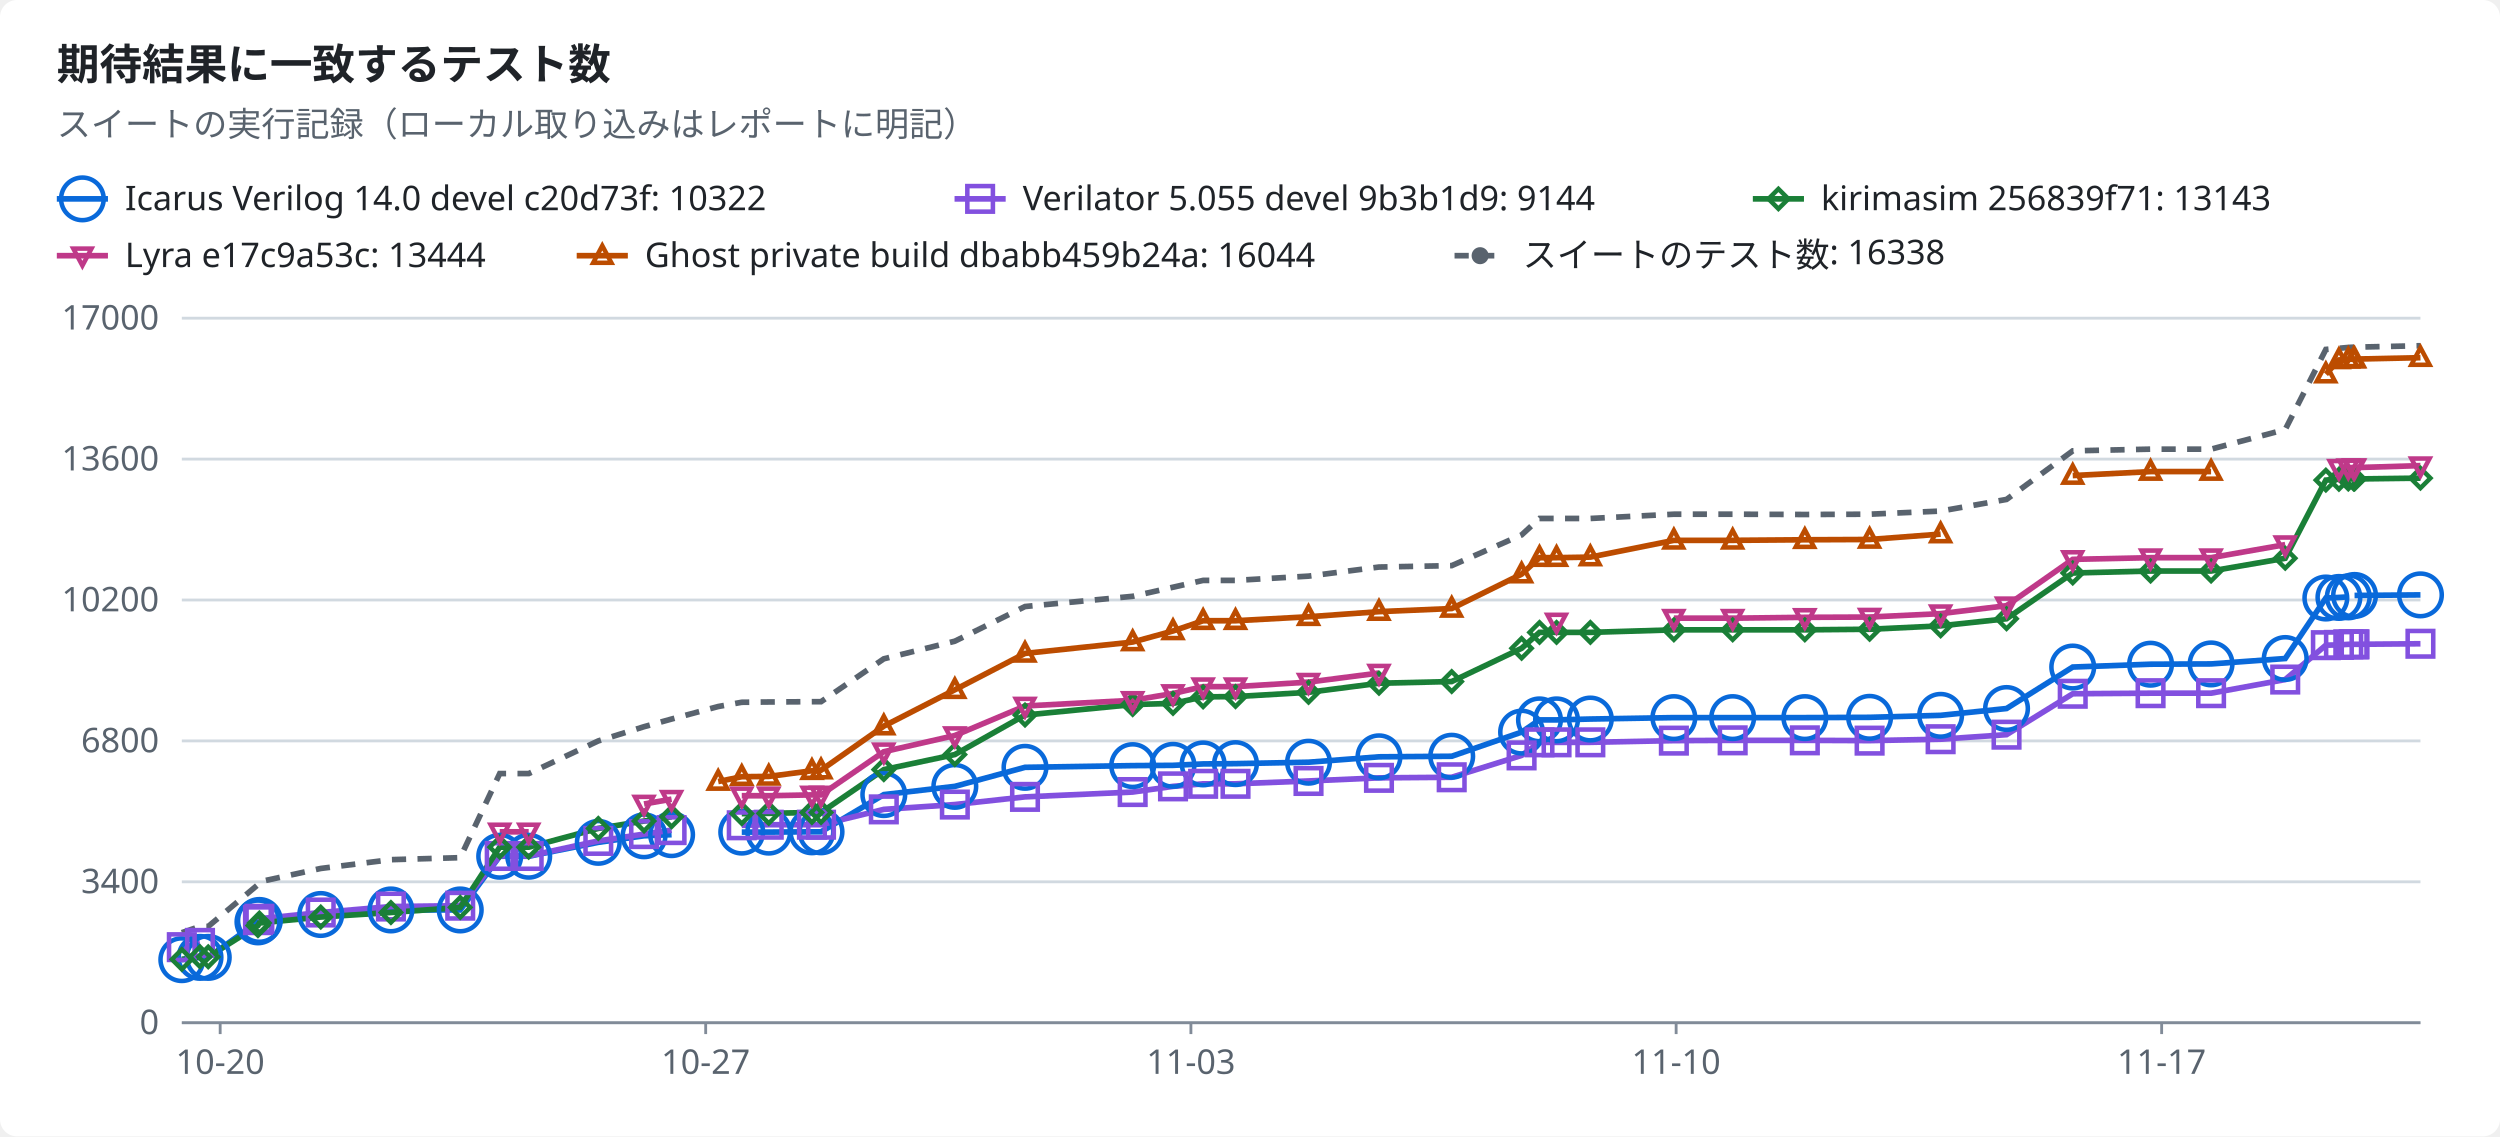
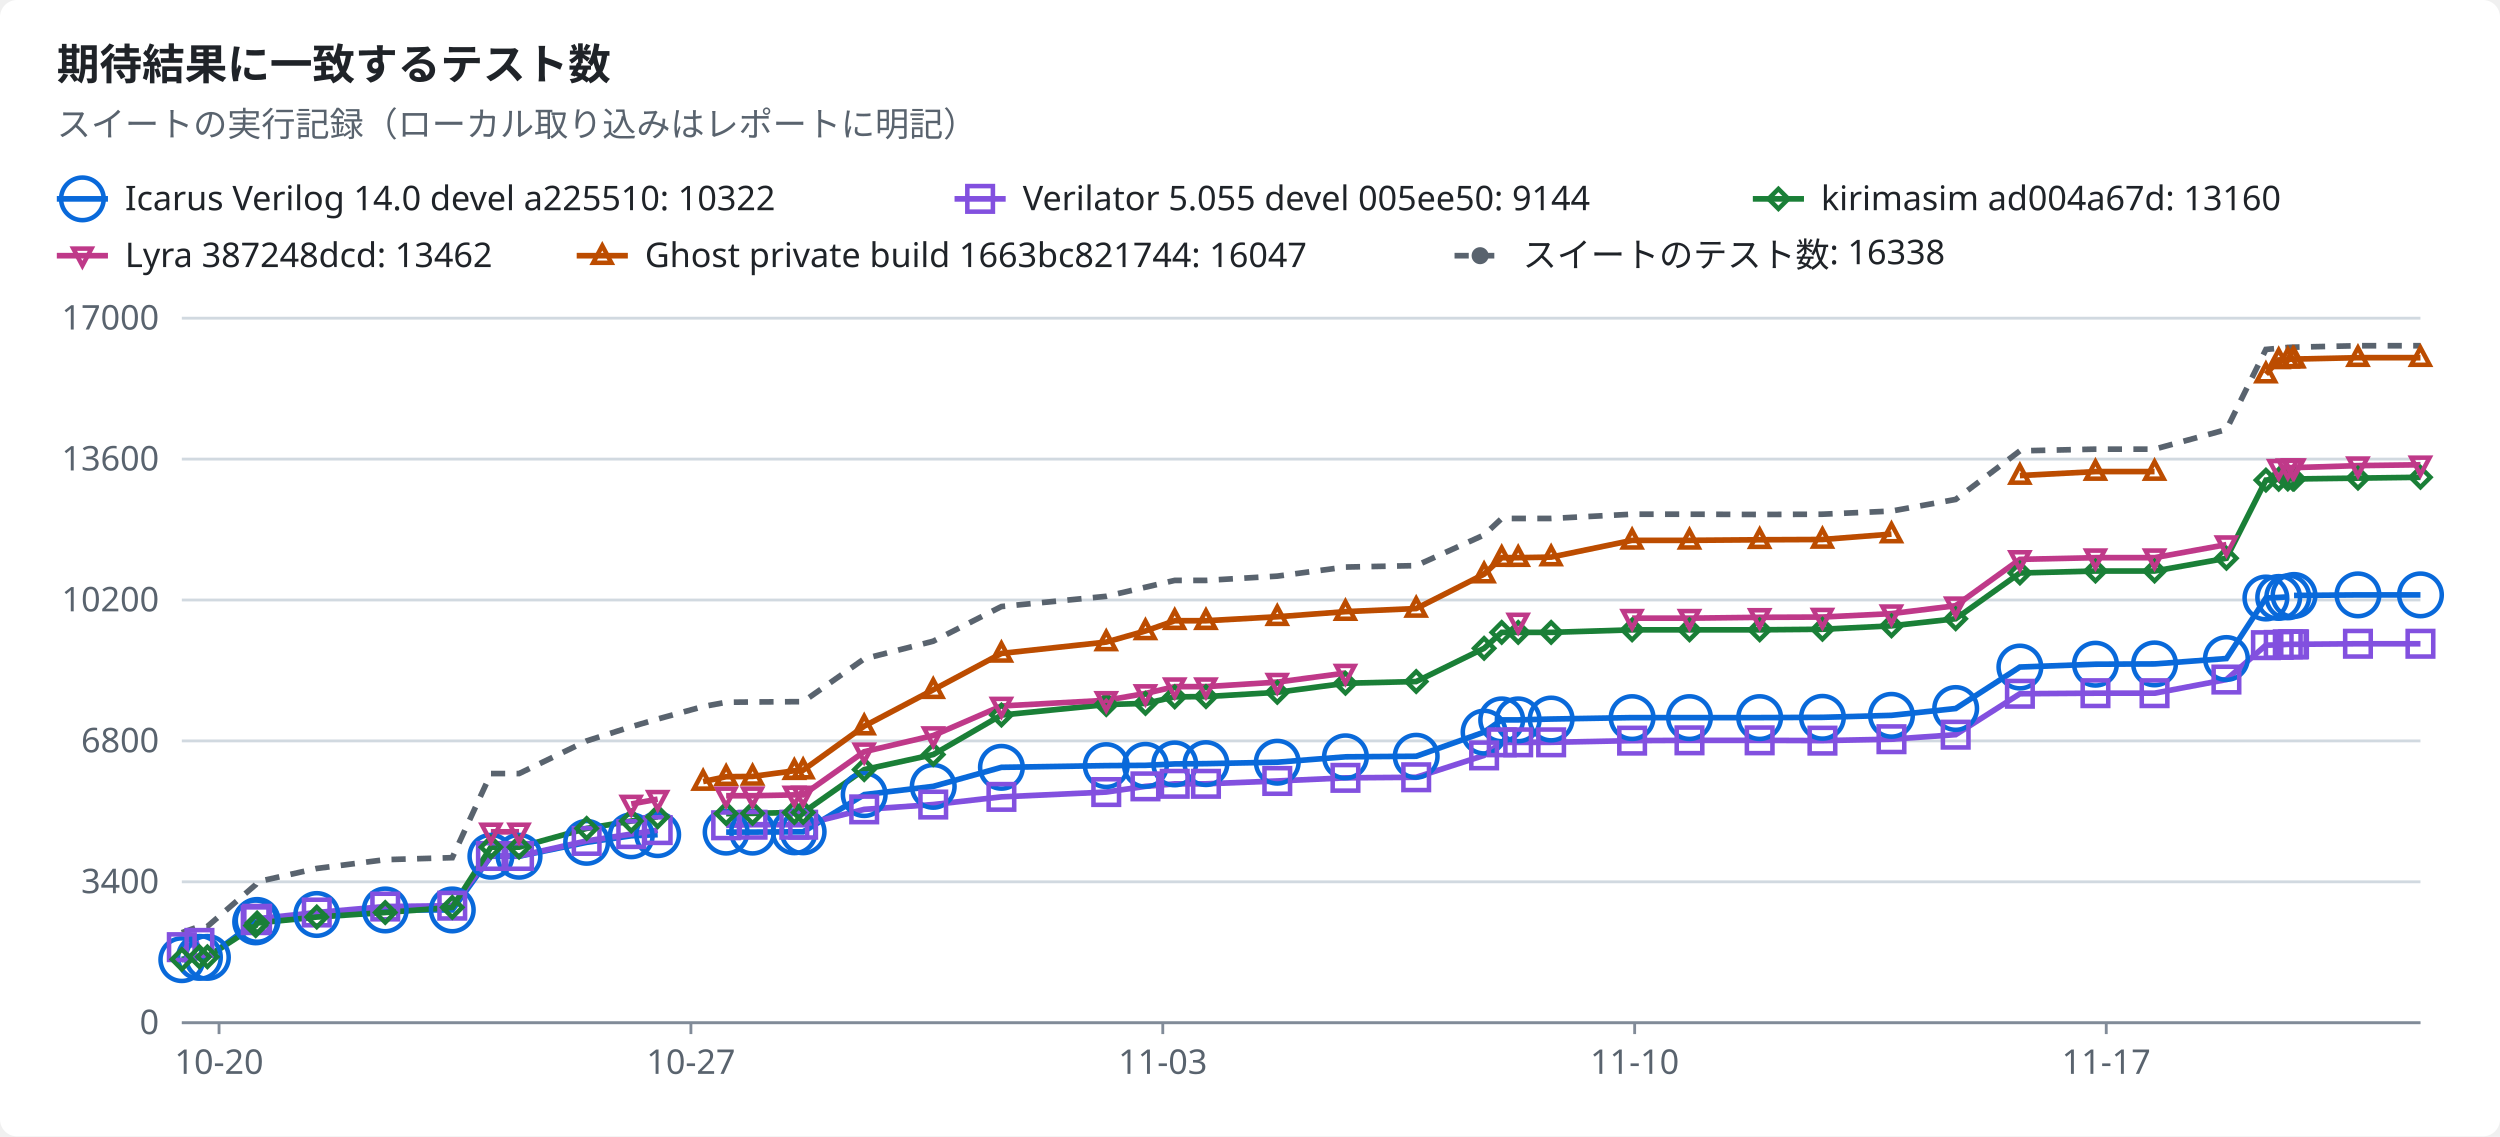
<svg xmlns="http://www.w3.org/2000/svg" width="880" height="400" viewBox="0 0 880 400" role="img">
  <style>text{font-family:-apple-system,BlinkMacSystemFont,"Segoe UI","Noto Sans",Helvetica,Arial,sans-serif;font-size:12px;fill:#1f2328;stroke:none}.bg{fill:#ffffff}.muted{fill:#59636e}.title{font-size:15px;font-weight:600}.grid{stroke:#d1d9e0;stroke-width:1}.axis{stroke:#818b98;stroke-width:1}.line{fill:none;stroke-width:2}.dashed{stroke-dasharray:5 4}.c-total{stroke:#59636e;fill:#59636e}.c-icarus{stroke:#0969da;fill:#0969da}.c-verilator{stroke:#8250df;fill:#8250df}.c-kirimasim{stroke:#1a7f37;fill:#1a7f37}.c-lyra{stroke:#bf3989;fill:#bf3989}.c-ghost{stroke:#bc4c00;fill:#bc4c00}.line{fill:none}.mk{fill:none;stroke-width:1.6}@media (prefers-color-scheme:dark){text{fill:#f0f6fc}.bg{fill:#0d1117}.muted{fill:#9198a1}.grid{stroke:#3d444d}.axis{stroke:#656c76}.c-total{stroke:#9198a1;fill:#9198a1}.c-icarus{stroke:#4493f8;fill:#4493f8}.c-verilator{stroke:#ab7df8;fill:#ab7df8}.c-kirimasim{stroke:#3fb950;fill:#3fb950}.c-lyra{stroke:#db61a2;fill:#db61a2}.c-ghost{stroke:#f0883e;fill:#f0883e}.line{fill:none}.mk{fill:none;stroke-width:1.6}}</style>
  <rect class="bg" width="880" height="400" rx="6" />
  <text x="20.0" y="28.0" class="title" text-anchor="start">期待結果に一致するテスト数</text>
  <text x="20.0" y="48.0" class="muted" text-anchor="start">スイートの実行記録（ローカル取り込みはレポートに明記）</text>
  <line class="line c-icarus" x1="20" x2="38" y1="70" y2="70" />
  <circle class="mk c-icarus" cx="29.0" cy="70.0" r="7.5" />
-   <text x="44.0" y="74.0" text-anchor="start">Icarus Verilog 14.0 devel c20d73f: 10322</text>
+   <text x="44.0" y="74.0" text-anchor="start">Icarus Verilog 14.0 devel a225510: 10322</text>
  <line class="line c-verilator" x1="336" x2="354" y1="70" y2="70" />
  <rect class="mk c-verilator" x="340.5" y="65.5" width="9" height="9" />
-   <text x="360.0" y="74.0" text-anchor="start">Verilator 5.055 devel 9b3b1d9: 9144</text>
+   <text x="360.0" y="74.0" text-anchor="start">Verilator 5.055 devel 005ee50: 9144</text>
  <line class="line c-kirimasim" x1="617" x2="635" y1="70" y2="70" />
  <polygon class="mk c-kirimasim" points="626.0,66.5 629.5,70.0 626.0,73.5 622.5,70.0" />
-   <text x="641.0" y="74.0" text-anchor="start">kirimasim 256839f71: 13143</text>
+   <text x="641.0" y="74.0" text-anchor="start">kirimasim ad004a67d: 13160</text>
  <line class="line c-lyra" x1="20" x2="38" y1="90" y2="90" />
  <polygon class="mk c-lyra" points="29.0,93.5 32.2,87.5 25.8,87.5" />
-   <text x="44.0" y="94.0" text-anchor="start">Lyra e17c9a53c: 13444</text>
+   <text x="44.0" y="94.0" text-anchor="start">Lyra 387248dcd: 13462</text>
  <line class="line c-ghost" x1="203" x2="221" y1="90" y2="90" />
  <polygon class="mk c-ghost" points="212.0,86.5 215.2,92.5 208.8,92.5" />
-   <text x="227.0" y="94.0" text-anchor="start">Ghost private build dbabb459b24a: 16044</text>
+   <text x="227.0" y="94.0" text-anchor="start">Ghost private build 1663bc821744: 16047</text>
  <line class="line dashed c-total" x1="512" x2="530" y1="90" y2="90" />
  <circle class="c-total" cx="521.0" cy="90.0" r="2.5" />
  <text x="536.0" y="94.0" text-anchor="start">スイートのテスト数: 16338</text>
  <line class="grid" x1="64" x2="852" y1="360.0" y2="360.0" />
  <text x="56.0" y="364.0" class="muted" text-anchor="end">0</text>
  <line class="grid" x1="64" x2="852" y1="310.4" y2="310.4" />
  <text x="56.0" y="314.4" class="muted" text-anchor="end">3400</text>
  <line class="grid" x1="64" x2="852" y1="260.8" y2="260.8" />
  <text x="56.0" y="264.8" class="muted" text-anchor="end">6800</text>
  <line class="grid" x1="64" x2="852" y1="211.2" y2="211.2" />
  <text x="56.0" y="215.2" class="muted" text-anchor="end">10200</text>
  <line class="grid" x1="64" x2="852" y1="161.6" y2="161.6" />
  <text x="56.0" y="165.6" class="muted" text-anchor="end">13600</text>
  <line class="grid" x1="64" x2="852" y1="112.0" y2="112.0" />
  <text x="56.0" y="116.0" class="muted" text-anchor="end">17000</text>
  <line class="axis" x1="64" x2="852" y1="360" y2="360" />
-   <line class="axis" x1="77.5" x2="77.5" y1="360" y2="364" />
-   <text x="77.5" y="378.0" class="muted" text-anchor="middle">10-20</text>
-   <line class="axis" x1="248.4" x2="248.4" y1="360" y2="364" />
-   <text x="248.4" y="378.0" class="muted" text-anchor="middle">10-27</text>
-   <line class="axis" x1="419.2" x2="419.2" y1="360" y2="364" />
-   <text x="419.2" y="378.0" class="muted" text-anchor="middle">11-03</text>
-   <line class="axis" x1="590.0" x2="590.0" y1="360" y2="364" />
-   <text x="590.0" y="378.0" class="muted" text-anchor="middle">11-10</text>
-   <line class="axis" x1="760.9" x2="760.9" y1="360" y2="364" />
-   <text x="760.9" y="378.0" class="muted" text-anchor="middle">11-17</text>
-   <polyline class="line c-icarus" points="64.0,337.8 70.4,337.0 73.3,337.0 90.8,324.5 91.3,324.0 112.9,321.9 137.6,320.3 162.0,320.3 175.9,301.4 186.1,301.4 210.6,296.5 226.7,294.2 236.4,293.8" />
-   <polyline class="line c-icarus" points="261.1,292.9 270.6,292.9 285.8,292.8 289.0,292.8 311.1,279.7 336.1,276.8 360.8,270.1 398.7,269.5 412.9,269.4 423.5,268.9 434.9,268.8 460.6,268.3 485.4,266.4 511.0,266.2 535.6,257.7 541.9,253.4 547.9,253.4 559.8,253.1 589.2,252.6 609.9,252.6 635.3,252.6 658.1,252.5 683.1,251.8 706.3,249.4 729.6,234.8 757.0,233.8 778.3,233.7 804.4,231.8 818.7,210.5 823.3,210.3 826.6,210.1" />
-   <polyline class="line c-icarus" points="828.8,209.6 852.0,209.4" />
-   <polyline class="line c-verilator" points="64.0,333.4 70.4,331.9" />
-   <polyline class="line c-verilator" points="90.8,323.9 91.3,323.4 112.9,321.2 137.6,319.1 162.0,318.8 175.9,301.3 186.1,301.3 210.6,296.0 226.7,293.6 236.4,292.2" />
-   <polyline class="line c-verilator" points="261.1,290.5 270.6,290.3 285.8,290.3 289.0,290.3 311.1,284.9 336.1,283.2 360.8,280.5 398.7,278.8 412.9,276.8 423.5,275.9 434.9,275.9 460.6,274.9 485.4,273.8 511.0,273.6 535.6,265.9 541.9,261.3 547.9,261.3 559.8,261.3 589.2,260.7 609.9,260.6 635.3,260.6 658.1,260.7 683.1,260.2 706.3,258.6 729.6,244.2 757.0,244.0 778.3,244.0 804.4,239.2 818.7,227.1 823.3,227.0 826.6,226.8 828.5,226.8 828.8,226.8 852.0,226.6" />
-   <polyline class="line c-kirimasim" points="64.0,337.7 70.4,336.8 73.3,336.8 90.8,325.8 91.3,324.9 112.9,322.8 137.6,321.2 162.0,319.4 175.9,298.2 186.1,298.2 210.6,291.6 226.7,289.0 236.4,287.5" />
-   <polyline class="line c-kirimasim" points="261.1,286.4 270.6,286.3 285.8,286.0 289.0,286.0 311.1,270.9 336.1,265.6 360.8,251.7 398.7,248.0 412.9,247.6 423.5,245.3 434.9,245.2 460.6,243.7 485.4,240.5 511.0,239.9 535.6,228.2 541.9,222.6 547.9,222.6 559.8,222.6 589.2,221.7 609.9,221.7 635.3,221.7 658.1,221.5 683.1,220.3 706.3,217.8 729.6,201.7 757.0,201.0 778.3,201.0 804.4,196.5 818.7,169.0 823.3,168.7 826.6,168.6 828.5,168.6 828.8,168.6 852.0,168.3" />
-   <polyline class="line c-lyra" points="175.9,292.8 186.1,292.8" />
-   <polyline class="line c-lyra" points="226.7,283.0 236.4,281.3" />
-   <polyline class="line c-lyra" points="261.1,280.1 270.6,280.1 285.8,279.8 289.0,279.8 311.1,264.6 336.1,258.9 360.8,248.5 398.7,246.5 412.9,244.1 423.5,241.7 434.9,241.7 460.6,240.1 485.4,236.9" />
-   <polyline class="line c-lyra" points="589.2,217.6 609.9,217.6 635.3,217.3 658.1,217.2 683.1,216.0 706.3,213.2 729.6,196.9 757.0,196.3 778.3,196.3 804.4,191.7" />
-   <polyline class="line c-lyra" points="823.3,164.8 826.6,164.6 828.5,164.6 828.8,164.6 852.0,163.9" />
-   <polyline class="line c-ghost" points="252.8,275.1 261.1,273.4 270.6,273.3 285.8,271.3 289.0,271.1 311.1,255.6 336.1,242.8 360.8,230.0 398.7,226.0 412.9,222.1 423.5,218.5 434.9,218.5 460.6,217.1 485.4,215.3 511.0,214.2 535.6,202.1 541.9,196.3 547.9,196.3 559.8,196.1 589.2,190.2 609.9,190.2 635.3,190.0 658.1,189.9 683.1,188.0" />
-   <polyline class="line c-ghost" points="729.6,167.4 757.0,166.0 778.3,166.0" />
-   <polyline class="line c-ghost" points="818.7,131.7 823.3,126.7 826.6,126.5 828.5,126.4 828.8,126.4 852.0,125.9" />
-   <polyline class="line dashed c-total" points="64.0,328.3 70.4,326.1 73.3,326.1 90.8,311.4 91.3,310.4 112.9,305.7 137.6,302.6 162.0,301.9 175.9,272.3 186.1,272.3 210.6,260.8 226.7,255.8 236.4,253.1 252.8,248.7 261.1,247.2 270.6,247.1 285.8,247.0 289.0,247.0 311.1,231.9 336.1,225.7 360.8,213.5 398.7,209.9 412.9,206.7 423.5,204.3 434.9,204.3 460.6,202.8 485.4,199.6 511.0,199.1 535.6,188.3 541.9,182.5 547.9,182.5 559.8,182.5 589.2,181.0 609.9,181.0 635.3,181.1 658.1,181.0 683.1,179.9 706.3,175.8 729.6,158.7 757.0,158.1 778.3,158.1 804.4,151.2 818.7,123.0 823.3,122.6 826.6,122.3 828.5,122.2 828.8,122.2 852.0,121.7" />
+   <line class="axis" x1="77.1" x2="77.1" y1="360" y2="364" />
+   <text x="77.1" y="378.0" class="muted" text-anchor="middle">10-20</text>
+   <line class="axis" x1="243.2" x2="243.2" y1="360" y2="364" />
+   <text x="243.2" y="378.0" class="muted" text-anchor="middle">10-27</text>
+   <line class="axis" x1="409.3" x2="409.3" y1="360" y2="364" />
+   <text x="409.3" y="378.0" class="muted" text-anchor="middle">11-03</text>
+   <line class="axis" x1="575.4" x2="575.4" y1="360" y2="364" />
+   <text x="575.4" y="378.0" class="muted" text-anchor="middle">11-10</text>
+   <line class="axis" x1="741.4" x2="741.4" y1="360" y2="364" />
+   <text x="741.4" y="378.0" class="muted" text-anchor="middle">11-17</text>
+   <polyline class="line c-icarus" points="64.0,337.8 70.2,337.0 73.0,337.0 90.0,324.5 90.5,324.0 111.5,321.9 135.6,320.3 159.2,320.3 172.8,301.4 182.7,301.4 206.5,296.5 222.2,294.2 231.5,293.8" />
+   <polyline class="line c-icarus" points="255.6,292.9 264.9,292.9 279.6,292.8 282.7,292.8 304.2,279.7 328.5,276.8 352.5,270.1 389.4,269.5 403.2,269.4 413.5,268.9 424.5,268.8 449.6,268.3 473.6,266.4 498.5,266.2 522.4,257.7 528.6,253.4 534.4,253.4 546.0,253.1 574.5,252.6 594.7,252.6 619.4,252.6 641.5,252.5 665.8,251.8 688.4,249.4 711.0,234.8 737.6,233.8 758.4,233.7 783.7,231.8 797.6,210.5 802.1,210.3 805.3,210.1" />
+   <polyline class="line c-icarus" points="807.5,209.6 830.0,209.4 852.0,209.4" />
+   <polyline class="line c-verilator" points="64.0,333.4 70.2,331.9" />
+   <polyline class="line c-verilator" points="90.0,323.9 90.5,323.4 111.5,321.2 135.6,319.1 159.2,318.8 172.8,301.3 182.7,301.3 206.5,296.0 222.2,293.6 231.5,292.2" />
+   <polyline class="line c-verilator" points="255.6,290.5 264.9,290.3 279.6,290.3 282.7,290.3 304.2,284.9 328.5,283.2 352.5,280.5 389.4,278.8 403.2,276.8 413.5,275.9 424.5,275.9 449.6,274.9 473.6,273.8 498.5,273.6 522.4,265.9 528.6,261.3 534.4,261.3 546.0,261.3 574.5,260.7 594.7,260.6 619.4,260.6 641.5,260.7 665.8,260.2 688.4,258.6 711.0,244.2 737.6,244.0 758.4,244.0 783.7,239.2 797.6,227.1 802.1,227.0 805.3,226.8 807.1,226.8 807.5,226.8 830.0,226.6 852.0,226.6" />
+   <polyline class="line c-kirimasim" points="64.0,337.7 70.2,336.8 73.0,336.8 90.0,325.8 90.5,324.9 111.5,322.8 135.6,321.2 159.2,319.4 172.8,298.2 182.7,298.2 206.5,291.6 222.2,289.0 231.5,287.5" />
+   <polyline class="line c-kirimasim" points="255.6,286.4 264.9,286.3 279.6,286.0 282.7,286.0 304.2,270.9 328.5,265.6 352.5,251.7 389.4,248.0 403.2,247.6 413.5,245.3 424.5,245.2 449.6,243.7 473.6,240.5 498.5,239.9 522.4,228.2 528.6,222.6 534.4,222.6 546.0,222.6 574.5,221.7 594.7,221.7 619.4,221.7 641.5,221.5 665.8,220.3 688.4,217.8 711.0,201.7 737.6,201.0 758.4,201.0 783.7,196.5 797.6,169.0 802.1,168.7 805.3,168.6 807.1,168.6 807.5,168.6 830.0,168.3 852.0,168.0" />
+   <polyline class="line c-lyra" points="172.8,292.8 182.7,292.8" />
+   <polyline class="line c-lyra" points="222.2,283.0 231.5,281.3" />
+   <polyline class="line c-lyra" points="255.6,280.1 264.9,280.1 279.6,279.8 282.7,279.8 304.2,264.6 328.5,258.9 352.5,248.5 389.4,246.5 403.2,244.1 413.5,241.7 424.5,241.7 449.6,240.1 473.6,236.9" />
+   <polyline class="line c-lyra" points="574.5,217.6 594.7,217.6 619.4,217.3 641.5,217.2 665.8,216.0 688.4,213.2 711.0,196.9 737.6,196.3 758.4,196.3 783.7,191.7" />
+   <polyline class="line c-lyra" points="802.1,164.8 805.3,164.6 807.1,164.6 807.5,164.6 830.0,163.9 852.0,163.6" />
+   <polyline class="line c-ghost" points="247.5,275.1 255.6,273.4 264.9,273.3 279.6,271.3 282.7,271.1 304.2,255.6 328.5,242.8 352.5,230.0 389.4,226.0 403.2,222.1 413.5,218.5 424.5,218.5 449.6,217.1 473.6,215.3 498.5,214.2 522.4,202.1 528.6,196.3 534.4,196.3 546.0,196.1 574.5,190.2 594.7,190.2 619.4,190.0 641.5,189.9 665.8,188.0" />
+   <polyline class="line c-ghost" points="711.0,167.4 737.6,166.0 758.4,166.0" />
+   <polyline class="line c-ghost" points="797.6,131.7 802.1,126.7 805.3,126.5 807.1,126.4 807.5,126.4 830.0,125.9 852.0,125.9" />
+   <polyline class="line dashed c-total" points="64.0,328.3 70.2,326.1 73.0,326.1 90.0,311.4 90.5,310.4 111.5,305.7 135.6,302.6 159.2,301.9 172.8,272.3 182.7,272.3 206.5,260.8 222.2,255.8 231.5,253.1 247.5,248.7 255.6,247.2 264.9,247.1 279.6,247.0 282.7,247.0 304.2,231.9 328.5,225.7 352.5,213.5 389.4,209.9 403.2,206.7 413.5,204.3 424.5,204.3 449.6,202.8 473.6,199.6 498.5,199.1 522.4,188.3 528.6,182.5 534.4,182.5 546.0,182.5 574.5,181.0 594.7,181.0 619.4,181.1 641.5,181.0 665.8,179.9 688.4,175.8 711.0,158.7 737.6,158.1 758.4,158.1 783.7,151.2 797.6,123.0 802.1,122.6 805.3,122.3 807.1,122.2 807.5,122.2 830.0,121.7 852.0,121.7" />
  <circle class="mk c-icarus" cx="64.0" cy="337.8" r="7.5" />
-   <circle class="mk c-icarus" cx="70.4" cy="337.0" r="7.5" />
-   <circle class="mk c-icarus" cx="73.3" cy="337.0" r="7.5" />
-   <circle class="mk c-icarus" cx="90.8" cy="324.5" r="7.5" />
-   <circle class="mk c-icarus" cx="91.3" cy="324.0" r="7.5" />
-   <circle class="mk c-icarus" cx="112.9" cy="321.9" r="7.5" />
-   <circle class="mk c-icarus" cx="137.6" cy="320.3" r="7.5" />
-   <circle class="mk c-icarus" cx="162.0" cy="320.3" r="7.5" />
-   <circle class="mk c-icarus" cx="175.9" cy="301.4" r="7.5" />
-   <circle class="mk c-icarus" cx="186.1" cy="301.4" r="7.5" />
-   <circle class="mk c-icarus" cx="210.6" cy="296.5" r="7.5" />
-   <circle class="mk c-icarus" cx="226.7" cy="294.2" r="7.5" />
-   <circle class="mk c-icarus" cx="236.4" cy="293.8" r="7.5" />
-   <circle class="mk c-icarus" cx="261.1" cy="292.9" r="7.5" />
-   <circle class="mk c-icarus" cx="270.6" cy="292.9" r="7.5" />
-   <circle class="mk c-icarus" cx="285.8" cy="292.8" r="7.5" />
-   <circle class="mk c-icarus" cx="289.0" cy="292.8" r="7.5" />
-   <circle class="mk c-icarus" cx="311.1" cy="279.7" r="7.5" />
-   <circle class="mk c-icarus" cx="336.1" cy="276.8" r="7.5" />
-   <circle class="mk c-icarus" cx="360.8" cy="270.1" r="7.5" />
-   <circle class="mk c-icarus" cx="398.7" cy="269.5" r="7.5" />
-   <circle class="mk c-icarus" cx="412.9" cy="269.4" r="7.5" />
-   <circle class="mk c-icarus" cx="423.5" cy="268.9" r="7.5" />
-   <circle class="mk c-icarus" cx="434.9" cy="268.8" r="7.5" />
-   <circle class="mk c-icarus" cx="460.6" cy="268.3" r="7.5" />
-   <circle class="mk c-icarus" cx="485.4" cy="266.4" r="7.5" />
-   <circle class="mk c-icarus" cx="511.0" cy="266.2" r="7.5" />
-   <circle class="mk c-icarus" cx="535.6" cy="257.7" r="7.5" />
-   <circle class="mk c-icarus" cx="541.9" cy="253.4" r="7.5" />
-   <circle class="mk c-icarus" cx="547.9" cy="253.4" r="7.5" />
-   <circle class="mk c-icarus" cx="559.8" cy="253.1" r="7.5" />
-   <circle class="mk c-icarus" cx="589.2" cy="252.6" r="7.5" />
-   <circle class="mk c-icarus" cx="609.9" cy="252.6" r="7.5" />
-   <circle class="mk c-icarus" cx="635.3" cy="252.6" r="7.5" />
-   <circle class="mk c-icarus" cx="658.1" cy="252.5" r="7.5" />
-   <circle class="mk c-icarus" cx="683.1" cy="251.8" r="7.5" />
-   <circle class="mk c-icarus" cx="706.3" cy="249.4" r="7.5" />
-   <circle class="mk c-icarus" cx="729.6" cy="234.8" r="7.5" />
-   <circle class="mk c-icarus" cx="757.0" cy="233.8" r="7.5" />
-   <circle class="mk c-icarus" cx="778.3" cy="233.7" r="7.5" />
-   <circle class="mk c-icarus" cx="804.4" cy="231.8" r="7.5" />
-   <circle class="mk c-icarus" cx="818.7" cy="210.5" r="7.5" />
-   <circle class="mk c-icarus" cx="823.3" cy="210.3" r="7.5" />
-   <circle class="mk c-icarus" cx="826.6" cy="210.1" r="7.5" />
-   <circle class="mk c-icarus" cx="828.8" cy="209.6" r="7.5" />
+   <circle class="mk c-icarus" cx="70.2" cy="337.0" r="7.5" />
+   <circle class="mk c-icarus" cx="73.0" cy="337.0" r="7.5" />
+   <circle class="mk c-icarus" cx="90.0" cy="324.5" r="7.5" />
+   <circle class="mk c-icarus" cx="90.5" cy="324.0" r="7.5" />
+   <circle class="mk c-icarus" cx="111.5" cy="321.9" r="7.5" />
+   <circle class="mk c-icarus" cx="135.6" cy="320.3" r="7.5" />
+   <circle class="mk c-icarus" cx="159.2" cy="320.3" r="7.5" />
+   <circle class="mk c-icarus" cx="172.8" cy="301.4" r="7.5" />
+   <circle class="mk c-icarus" cx="182.7" cy="301.4" r="7.5" />
+   <circle class="mk c-icarus" cx="206.5" cy="296.5" r="7.5" />
+   <circle class="mk c-icarus" cx="222.2" cy="294.2" r="7.5" />
+   <circle class="mk c-icarus" cx="231.5" cy="293.8" r="7.5" />
+   <circle class="mk c-icarus" cx="255.6" cy="292.9" r="7.5" />
+   <circle class="mk c-icarus" cx="264.9" cy="292.9" r="7.5" />
+   <circle class="mk c-icarus" cx="279.6" cy="292.8" r="7.5" />
+   <circle class="mk c-icarus" cx="282.7" cy="292.8" r="7.5" />
+   <circle class="mk c-icarus" cx="304.2" cy="279.7" r="7.5" />
+   <circle class="mk c-icarus" cx="328.5" cy="276.8" r="7.5" />
+   <circle class="mk c-icarus" cx="352.5" cy="270.1" r="7.5" />
+   <circle class="mk c-icarus" cx="389.4" cy="269.5" r="7.5" />
+   <circle class="mk c-icarus" cx="403.2" cy="269.4" r="7.5" />
+   <circle class="mk c-icarus" cx="413.5" cy="268.9" r="7.5" />
+   <circle class="mk c-icarus" cx="424.5" cy="268.8" r="7.5" />
+   <circle class="mk c-icarus" cx="449.6" cy="268.3" r="7.5" />
+   <circle class="mk c-icarus" cx="473.6" cy="266.4" r="7.5" />
+   <circle class="mk c-icarus" cx="498.5" cy="266.2" r="7.5" />
+   <circle class="mk c-icarus" cx="522.4" cy="257.7" r="7.5" />
+   <circle class="mk c-icarus" cx="528.6" cy="253.4" r="7.5" />
+   <circle class="mk c-icarus" cx="534.4" cy="253.4" r="7.5" />
+   <circle class="mk c-icarus" cx="546.0" cy="253.1" r="7.5" />
+   <circle class="mk c-icarus" cx="574.5" cy="252.6" r="7.5" />
+   <circle class="mk c-icarus" cx="594.7" cy="252.6" r="7.5" />
+   <circle class="mk c-icarus" cx="619.4" cy="252.6" r="7.5" />
+   <circle class="mk c-icarus" cx="641.5" cy="252.5" r="7.5" />
+   <circle class="mk c-icarus" cx="665.8" cy="251.8" r="7.5" />
+   <circle class="mk c-icarus" cx="688.4" cy="249.4" r="7.5" />
+   <circle class="mk c-icarus" cx="711.0" cy="234.8" r="7.5" />
+   <circle class="mk c-icarus" cx="737.6" cy="233.8" r="7.5" />
+   <circle class="mk c-icarus" cx="758.4" cy="233.7" r="7.5" />
+   <circle class="mk c-icarus" cx="783.7" cy="231.8" r="7.5" />
+   <circle class="mk c-icarus" cx="797.6" cy="210.5" r="7.5" />
+   <circle class="mk c-icarus" cx="802.1" cy="210.3" r="7.5" />
+   <circle class="mk c-icarus" cx="805.3" cy="210.1" r="7.5" />
+   <circle class="mk c-icarus" cx="807.5" cy="209.6" r="7.5" />
+   <circle class="mk c-icarus" cx="830.0" cy="209.4" r="7.5" />
  <circle class="mk c-icarus" cx="852.0" cy="209.4" r="7.5" />
  <rect class="mk c-verilator" x="59.5" y="328.9" width="9" height="9" />
-   <rect class="mk c-verilator" x="65.9" y="327.4" width="9" height="9" />
-   <rect class="mk c-verilator" x="86.3" y="319.4" width="9" height="9" />
-   <rect class="mk c-verilator" x="86.8" y="318.9" width="9" height="9" />
-   <rect class="mk c-verilator" x="108.4" y="316.7" width="9" height="9" />
-   <rect class="mk c-verilator" x="133.1" y="314.6" width="9" height="9" />
-   <rect class="mk c-verilator" x="157.5" y="314.3" width="9" height="9" />
-   <rect class="mk c-verilator" x="171.4" y="296.8" width="9" height="9" />
-   <rect class="mk c-verilator" x="181.6" y="296.8" width="9" height="9" />
-   <rect class="mk c-verilator" x="206.1" y="291.5" width="9" height="9" />
-   <rect class="mk c-verilator" x="222.2" y="289.1" width="9" height="9" />
-   <rect class="mk c-verilator" x="231.9" y="287.7" width="9" height="9" />
-   <rect class="mk c-verilator" x="256.6" y="286.0" width="9" height="9" />
-   <rect class="mk c-verilator" x="266.1" y="285.8" width="9" height="9" />
-   <rect class="mk c-verilator" x="281.3" y="285.8" width="9" height="9" />
-   <rect class="mk c-verilator" x="284.5" y="285.8" width="9" height="9" />
-   <rect class="mk c-verilator" x="306.6" y="280.4" width="9" height="9" />
-   <rect class="mk c-verilator" x="331.6" y="278.7" width="9" height="9" />
-   <rect class="mk c-verilator" x="356.3" y="276.0" width="9" height="9" />
-   <rect class="mk c-verilator" x="394.2" y="274.3" width="9" height="9" />
-   <rect class="mk c-verilator" x="408.4" y="272.3" width="9" height="9" />
-   <rect class="mk c-verilator" x="419.0" y="271.4" width="9" height="9" />
-   <rect class="mk c-verilator" x="430.4" y="271.4" width="9" height="9" />
-   <rect class="mk c-verilator" x="456.1" y="270.4" width="9" height="9" />
-   <rect class="mk c-verilator" x="480.9" y="269.3" width="9" height="9" />
-   <rect class="mk c-verilator" x="506.5" y="269.1" width="9" height="9" />
-   <rect class="mk c-verilator" x="531.1" y="261.4" width="9" height="9" />
-   <rect class="mk c-verilator" x="537.4" y="256.8" width="9" height="9" />
-   <rect class="mk c-verilator" x="543.4" y="256.8" width="9" height="9" />
-   <rect class="mk c-verilator" x="555.3" y="256.8" width="9" height="9" />
-   <rect class="mk c-verilator" x="584.7" y="256.2" width="9" height="9" />
-   <rect class="mk c-verilator" x="605.4" y="256.1" width="9" height="9" />
-   <rect class="mk c-verilator" x="630.8" y="256.1" width="9" height="9" />
-   <rect class="mk c-verilator" x="653.6" y="256.2" width="9" height="9" />
-   <rect class="mk c-verilator" x="678.6" y="255.7" width="9" height="9" />
-   <rect class="mk c-verilator" x="701.8" y="254.1" width="9" height="9" />
-   <rect class="mk c-verilator" x="725.1" y="239.7" width="9" height="9" />
-   <rect class="mk c-verilator" x="752.5" y="239.5" width="9" height="9" />
-   <rect class="mk c-verilator" x="773.8" y="239.5" width="9" height="9" />
-   <rect class="mk c-verilator" x="799.9" y="234.7" width="9" height="9" />
-   <rect class="mk c-verilator" x="814.2" y="222.6" width="9" height="9" />
-   <rect class="mk c-verilator" x="818.8" y="222.5" width="9" height="9" />
-   <rect class="mk c-verilator" x="822.1" y="222.3" width="9" height="9" />
-   <rect class="mk c-verilator" x="824.0" y="222.3" width="9" height="9" />
-   <rect class="mk c-verilator" x="824.3" y="222.3" width="9" height="9" />
+   <rect class="mk c-verilator" x="65.7" y="327.4" width="9" height="9" />
+   <rect class="mk c-verilator" x="85.5" y="319.4" width="9" height="9" />
+   <rect class="mk c-verilator" x="86.0" y="318.9" width="9" height="9" />
+   <rect class="mk c-verilator" x="107.0" y="316.7" width="9" height="9" />
+   <rect class="mk c-verilator" x="131.1" y="314.6" width="9" height="9" />
+   <rect class="mk c-verilator" x="154.7" y="314.3" width="9" height="9" />
+   <rect class="mk c-verilator" x="168.3" y="296.8" width="9" height="9" />
+   <rect class="mk c-verilator" x="178.2" y="296.8" width="9" height="9" />
+   <rect class="mk c-verilator" x="202.0" y="291.5" width="9" height="9" />
+   <rect class="mk c-verilator" x="217.7" y="289.1" width="9" height="9" />
+   <rect class="mk c-verilator" x="227.0" y="287.7" width="9" height="9" />
+   <rect class="mk c-verilator" x="251.1" y="286.0" width="9" height="9" />
+   <rect class="mk c-verilator" x="260.4" y="285.8" width="9" height="9" />
+   <rect class="mk c-verilator" x="275.1" y="285.8" width="9" height="9" />
+   <rect class="mk c-verilator" x="278.2" y="285.8" width="9" height="9" />
+   <rect class="mk c-verilator" x="299.7" y="280.4" width="9" height="9" />
+   <rect class="mk c-verilator" x="324.0" y="278.7" width="9" height="9" />
+   <rect class="mk c-verilator" x="348.0" y="276.0" width="9" height="9" />
+   <rect class="mk c-verilator" x="384.9" y="274.3" width="9" height="9" />
+   <rect class="mk c-verilator" x="398.7" y="272.3" width="9" height="9" />
+   <rect class="mk c-verilator" x="409.0" y="271.4" width="9" height="9" />
+   <rect class="mk c-verilator" x="420.0" y="271.4" width="9" height="9" />
+   <rect class="mk c-verilator" x="445.1" y="270.4" width="9" height="9" />
+   <rect class="mk c-verilator" x="469.1" y="269.3" width="9" height="9" />
+   <rect class="mk c-verilator" x="494.0" y="269.1" width="9" height="9" />
+   <rect class="mk c-verilator" x="517.9" y="261.4" width="9" height="9" />
+   <rect class="mk c-verilator" x="524.1" y="256.8" width="9" height="9" />
+   <rect class="mk c-verilator" x="529.9" y="256.8" width="9" height="9" />
+   <rect class="mk c-verilator" x="541.5" y="256.8" width="9" height="9" />
+   <rect class="mk c-verilator" x="570.0" y="256.2" width="9" height="9" />
+   <rect class="mk c-verilator" x="590.2" y="256.1" width="9" height="9" />
+   <rect class="mk c-verilator" x="614.9" y="256.1" width="9" height="9" />
+   <rect class="mk c-verilator" x="637.0" y="256.2" width="9" height="9" />
+   <rect class="mk c-verilator" x="661.3" y="255.7" width="9" height="9" />
+   <rect class="mk c-verilator" x="683.9" y="254.1" width="9" height="9" />
+   <rect class="mk c-verilator" x="706.5" y="239.7" width="9" height="9" />
+   <rect class="mk c-verilator" x="733.1" y="239.5" width="9" height="9" />
+   <rect class="mk c-verilator" x="753.9" y="239.5" width="9" height="9" />
+   <rect class="mk c-verilator" x="779.2" y="234.7" width="9" height="9" />
+   <rect class="mk c-verilator" x="793.1" y="222.6" width="9" height="9" />
+   <rect class="mk c-verilator" x="797.6" y="222.5" width="9" height="9" />
+   <rect class="mk c-verilator" x="800.8" y="222.3" width="9" height="9" />
+   <rect class="mk c-verilator" x="802.6" y="222.3" width="9" height="9" />
+   <rect class="mk c-verilator" x="803.0" y="222.3" width="9" height="9" />
+   <rect class="mk c-verilator" x="825.5" y="222.1" width="9" height="9" />
  <rect class="mk c-verilator" x="847.5" y="222.1" width="9" height="9" />
  <polygon class="mk c-kirimasim" points="64.0,334.2 67.5,337.7 64.0,341.2 60.5,337.7" />
-   <polygon class="mk c-kirimasim" points="70.4,333.3 73.9,336.8 70.4,340.3 66.9,336.8" />
-   <polygon class="mk c-kirimasim" points="73.3,333.3 76.8,336.8 73.3,340.3 69.8,336.8" />
-   <polygon class="mk c-kirimasim" points="90.8,322.3 94.3,325.8 90.8,329.3 87.3,325.8" />
-   <polygon class="mk c-kirimasim" points="91.3,321.4 94.8,324.9 91.3,328.4 87.8,324.9" />
-   <polygon class="mk c-kirimasim" points="112.9,319.3 116.4,322.8 112.9,326.3 109.4,322.8" />
-   <polygon class="mk c-kirimasim" points="137.6,317.7 141.1,321.2 137.6,324.7 134.1,321.2" />
-   <polygon class="mk c-kirimasim" points="162.0,315.9 165.5,319.4 162.0,322.9 158.5,319.4" />
-   <polygon class="mk c-kirimasim" points="175.9,294.7 179.4,298.2 175.9,301.7 172.4,298.2" />
-   <polygon class="mk c-kirimasim" points="186.1,294.7 189.6,298.2 186.1,301.7 182.6,298.2" />
-   <polygon class="mk c-kirimasim" points="210.6,288.1 214.1,291.6 210.6,295.1 207.1,291.6" />
-   <polygon class="mk c-kirimasim" points="226.7,285.5 230.2,289.0 226.7,292.5 223.2,289.0" />
-   <polygon class="mk c-kirimasim" points="236.4,284.0 239.9,287.5 236.4,291.0 232.9,287.5" />
-   <polygon class="mk c-kirimasim" points="261.1,282.9 264.6,286.4 261.1,289.9 257.6,286.4" />
-   <polygon class="mk c-kirimasim" points="270.6,282.8 274.1,286.3 270.6,289.8 267.1,286.3" />
-   <polygon class="mk c-kirimasim" points="285.8,282.5 289.3,286.0 285.8,289.5 282.3,286.0" />
-   <polygon class="mk c-kirimasim" points="289.0,282.5 292.5,286.0 289.0,289.5 285.5,286.0" />
-   <polygon class="mk c-kirimasim" points="311.1,267.4 314.6,270.9 311.1,274.4 307.6,270.9" />
-   <polygon class="mk c-kirimasim" points="336.1,262.1 339.6,265.6 336.1,269.1 332.6,265.6" />
-   <polygon class="mk c-kirimasim" points="360.8,248.2 364.3,251.7 360.8,255.2 357.3,251.7" />
-   <polygon class="mk c-kirimasim" points="398.7,244.5 402.2,248.0 398.7,251.5 395.2,248.0" />
-   <polygon class="mk c-kirimasim" points="412.9,244.1 416.4,247.6 412.9,251.1 409.4,247.6" />
-   <polygon class="mk c-kirimasim" points="423.5,241.8 427.0,245.3 423.5,248.8 420.0,245.3" />
-   <polygon class="mk c-kirimasim" points="434.9,241.7 438.4,245.2 434.9,248.7 431.4,245.2" />
-   <polygon class="mk c-kirimasim" points="460.6,240.2 464.1,243.7 460.6,247.2 457.1,243.7" />
-   <polygon class="mk c-kirimasim" points="485.4,237.0 488.9,240.5 485.4,244.0 481.9,240.5" />
-   <polygon class="mk c-kirimasim" points="511.0,236.4 514.5,239.9 511.0,243.4 507.5,239.9" />
-   <polygon class="mk c-kirimasim" points="535.6,224.7 539.1,228.2 535.6,231.7 532.1,228.2" />
-   <polygon class="mk c-kirimasim" points="541.9,219.1 545.4,222.6 541.9,226.1 538.4,222.6" />
-   <polygon class="mk c-kirimasim" points="547.9,219.1 551.4,222.6 547.9,226.1 544.4,222.6" />
-   <polygon class="mk c-kirimasim" points="559.8,219.1 563.3,222.6 559.8,226.1 556.3,222.6" />
-   <polygon class="mk c-kirimasim" points="589.2,218.2 592.7,221.7 589.2,225.2 585.7,221.7" />
-   <polygon class="mk c-kirimasim" points="609.9,218.2 613.4,221.7 609.9,225.2 606.4,221.7" />
-   <polygon class="mk c-kirimasim" points="635.3,218.2 638.8,221.7 635.3,225.2 631.8,221.7" />
-   <polygon class="mk c-kirimasim" points="658.1,218.0 661.6,221.5 658.1,225.0 654.6,221.5" />
-   <polygon class="mk c-kirimasim" points="683.1,216.8 686.6,220.3 683.1,223.8 679.6,220.3" />
-   <polygon class="mk c-kirimasim" points="706.3,214.3 709.8,217.8 706.3,221.3 702.8,217.8" />
-   <polygon class="mk c-kirimasim" points="729.6,198.2 733.1,201.7 729.6,205.2 726.1,201.7" />
-   <polygon class="mk c-kirimasim" points="757.0,197.5 760.5,201.0 757.0,204.5 753.5,201.0" />
-   <polygon class="mk c-kirimasim" points="778.3,197.5 781.8,201.0 778.3,204.5 774.8,201.0" />
-   <polygon class="mk c-kirimasim" points="804.4,193.0 807.9,196.5 804.4,200.0 800.9,196.5" />
-   <polygon class="mk c-kirimasim" points="818.7,165.5 822.2,169.0 818.7,172.5 815.2,169.0" />
-   <polygon class="mk c-kirimasim" points="823.3,165.2 826.8,168.7 823.3,172.2 819.8,168.7" />
-   <polygon class="mk c-kirimasim" points="826.6,165.1 830.1,168.6 826.6,172.1 823.1,168.6" />
-   <polygon class="mk c-kirimasim" points="828.5,165.1 832.0,168.6 828.5,172.1 825.0,168.6" />
-   <polygon class="mk c-kirimasim" points="828.8,165.1 832.3,168.6 828.8,172.1 825.3,168.6" />
-   <polygon class="mk c-kirimasim" points="852.0,164.8 855.5,168.3 852.0,171.8 848.5,168.3" />
-   <polygon class="mk c-lyra" points="175.9,296.3 179.1,290.3 172.7,290.3" />
-   <polygon class="mk c-lyra" points="186.1,296.3 189.3,290.3 182.9,290.3" />
-   <polygon class="mk c-lyra" points="226.7,286.5 229.9,280.5 223.5,280.5" />
-   <polygon class="mk c-lyra" points="236.4,284.8 239.6,278.8 233.2,278.8" />
-   <polygon class="mk c-lyra" points="261.1,283.6 264.3,277.6 257.9,277.6" />
-   <polygon class="mk c-lyra" points="270.6,283.6 273.8,277.6 267.4,277.6" />
-   <polygon class="mk c-lyra" points="285.8,283.3 289.0,277.3 282.6,277.3" />
-   <polygon class="mk c-lyra" points="289.0,283.3 292.2,277.3 285.8,277.3" />
-   <polygon class="mk c-lyra" points="311.1,268.1 314.3,262.1 307.9,262.1" />
-   <polygon class="mk c-lyra" points="336.1,262.4 339.3,256.4 332.9,256.4" />
-   <polygon class="mk c-lyra" points="360.8,252.0 364.0,246.0 357.6,246.0" />
-   <polygon class="mk c-lyra" points="398.7,250.0 401.9,244.0 395.5,244.0" />
-   <polygon class="mk c-lyra" points="412.9,247.6 416.1,241.6 409.7,241.6" />
-   <polygon class="mk c-lyra" points="423.5,245.2 426.7,239.2 420.3,239.2" />
-   <polygon class="mk c-lyra" points="434.9,245.2 438.1,239.2 431.7,239.2" />
-   <polygon class="mk c-lyra" points="460.6,243.6 463.8,237.6 457.4,237.6" />
-   <polygon class="mk c-lyra" points="485.4,240.4 488.6,234.4 482.2,234.4" />
-   <polygon class="mk c-lyra" points="547.9,222.4 551.1,216.4 544.7,216.4" />
-   <polygon class="mk c-lyra" points="589.2,221.1 592.4,215.1 586.0,215.1" />
-   <polygon class="mk c-lyra" points="609.9,221.1 613.1,215.1 606.7,215.1" />
-   <polygon class="mk c-lyra" points="635.3,220.8 638.5,214.8 632.1,214.8" />
-   <polygon class="mk c-lyra" points="658.1,220.7 661.3,214.7 654.9,214.7" />
-   <polygon class="mk c-lyra" points="683.1,219.5 686.3,213.5 679.9,213.5" />
-   <polygon class="mk c-lyra" points="706.3,216.7 709.5,210.7 703.1,210.7" />
-   <polygon class="mk c-lyra" points="729.6,200.4 732.8,194.4 726.4,194.4" />
-   <polygon class="mk c-lyra" points="757.0,199.8 760.2,193.8 753.8,193.8" />
-   <polygon class="mk c-lyra" points="778.3,199.8 781.5,193.8 775.1,193.8" />
-   <polygon class="mk c-lyra" points="804.4,195.2 807.6,189.2 801.2,189.2" />
-   <polygon class="mk c-lyra" points="823.3,168.3 826.5,162.3 820.1,162.3" />
-   <polygon class="mk c-lyra" points="826.6,168.1 829.8,162.1 823.4,162.1" />
-   <polygon class="mk c-lyra" points="828.5,168.1 831.7,162.1 825.3,162.1" />
-   <polygon class="mk c-lyra" points="828.8,168.1 832.0,162.1 825.6,162.1" />
-   <polygon class="mk c-lyra" points="852.0,167.4 855.2,161.4 848.8,161.4" />
-   <polygon class="mk c-ghost" points="252.8,271.6 256.0,277.6 249.6,277.6" />
-   <polygon class="mk c-ghost" points="261.1,269.9 264.3,275.9 257.9,275.9" />
-   <polygon class="mk c-ghost" points="270.6,269.8 273.8,275.8 267.4,275.8" />
-   <polygon class="mk c-ghost" points="285.8,267.8 289.0,273.8 282.6,273.8" />
-   <polygon class="mk c-ghost" points="289.0,267.6 292.2,273.6 285.8,273.6" />
-   <polygon class="mk c-ghost" points="311.1,252.1 314.3,258.1 307.9,258.1" />
-   <polygon class="mk c-ghost" points="336.1,239.3 339.3,245.3 332.9,245.3" />
-   <polygon class="mk c-ghost" points="360.8,226.5 364.0,232.5 357.6,232.5" />
-   <polygon class="mk c-ghost" points="398.7,222.5 401.9,228.5 395.5,228.5" />
-   <polygon class="mk c-ghost" points="412.9,218.6 416.1,224.6 409.7,224.6" />
-   <polygon class="mk c-ghost" points="423.5,215.0 426.7,221.0 420.3,221.0" />
-   <polygon class="mk c-ghost" points="434.9,215.0 438.1,221.0 431.7,221.0" />
-   <polygon class="mk c-ghost" points="460.6,213.6 463.8,219.6 457.4,219.6" />
-   <polygon class="mk c-ghost" points="485.4,211.8 488.6,217.8 482.2,217.8" />
-   <polygon class="mk c-ghost" points="511.0,210.7 514.2,216.7 507.8,216.7" />
-   <polygon class="mk c-ghost" points="535.6,198.6 538.8,204.6 532.4,204.6" />
-   <polygon class="mk c-ghost" points="541.9,192.8 545.1,198.8 538.7,198.8" />
-   <polygon class="mk c-ghost" points="547.9,192.8 551.1,198.8 544.7,198.8" />
-   <polygon class="mk c-ghost" points="559.8,192.6 563.0,198.6 556.6,198.6" />
-   <polygon class="mk c-ghost" points="589.2,186.7 592.4,192.7 586.0,192.7" />
-   <polygon class="mk c-ghost" points="609.9,186.7 613.1,192.7 606.7,192.7" />
-   <polygon class="mk c-ghost" points="635.3,186.5 638.5,192.5 632.1,192.5" />
-   <polygon class="mk c-ghost" points="658.1,186.4 661.3,192.4 654.9,192.4" />
-   <polygon class="mk c-ghost" points="683.1,184.5 686.3,190.5 679.9,190.5" />
-   <polygon class="mk c-ghost" points="729.6,163.9 732.8,169.9 726.4,169.9" />
-   <polygon class="mk c-ghost" points="757.0,162.5 760.2,168.5 753.8,168.5" />
-   <polygon class="mk c-ghost" points="778.3,162.5 781.5,168.5 775.1,168.5" />
-   <polygon class="mk c-ghost" points="818.7,128.2 821.9,134.2 815.5,134.2" />
-   <polygon class="mk c-ghost" points="823.3,123.2 826.5,129.2 820.1,129.2" />
-   <polygon class="mk c-ghost" points="826.6,123.0 829.8,129.0 823.4,129.0" />
-   <polygon class="mk c-ghost" points="828.5,122.9 831.7,128.9 825.3,128.9" />
-   <polygon class="mk c-ghost" points="828.8,122.9 832.0,128.9 825.6,128.9" />
+   <polygon class="mk c-kirimasim" points="70.2,333.3 73.7,336.8 70.2,340.3 66.7,336.8" />
+   <polygon class="mk c-kirimasim" points="73.0,333.3 76.5,336.8 73.0,340.3 69.5,336.8" />
+   <polygon class="mk c-kirimasim" points="90.0,322.3 93.5,325.8 90.0,329.3 86.5,325.8" />
+   <polygon class="mk c-kirimasim" points="90.5,321.4 94.0,324.9 90.5,328.4 87.0,324.9" />
+   <polygon class="mk c-kirimasim" points="111.5,319.3 115.0,322.8 111.5,326.3 108.0,322.8" />
+   <polygon class="mk c-kirimasim" points="135.6,317.7 139.1,321.2 135.6,324.7 132.1,321.2" />
+   <polygon class="mk c-kirimasim" points="159.2,315.9 162.7,319.4 159.2,322.9 155.7,319.4" />
+   <polygon class="mk c-kirimasim" points="172.8,294.7 176.3,298.2 172.8,301.7 169.3,298.2" />
+   <polygon class="mk c-kirimasim" points="182.7,294.7 186.2,298.2 182.7,301.7 179.2,298.2" />
+   <polygon class="mk c-kirimasim" points="206.5,288.1 210.0,291.6 206.5,295.1 203.0,291.6" />
+   <polygon class="mk c-kirimasim" points="222.2,285.5 225.7,289.0 222.2,292.5 218.7,289.0" />
+   <polygon class="mk c-kirimasim" points="231.5,284.0 235.0,287.5 231.5,291.0 228.0,287.5" />
+   <polygon class="mk c-kirimasim" points="255.6,282.9 259.1,286.4 255.6,289.9 252.1,286.4" />
+   <polygon class="mk c-kirimasim" points="264.9,282.8 268.4,286.3 264.9,289.8 261.4,286.3" />
+   <polygon class="mk c-kirimasim" points="279.6,282.5 283.1,286.0 279.6,289.5 276.1,286.0" />
+   <polygon class="mk c-kirimasim" points="282.7,282.5 286.2,286.0 282.7,289.5 279.2,286.0" />
+   <polygon class="mk c-kirimasim" points="304.2,267.4 307.7,270.9 304.2,274.4 300.7,270.9" />
+   <polygon class="mk c-kirimasim" points="328.5,262.1 332.0,265.6 328.5,269.1 325.0,265.6" />
+   <polygon class="mk c-kirimasim" points="352.5,248.2 356.0,251.7 352.5,255.2 349.0,251.7" />
+   <polygon class="mk c-kirimasim" points="389.4,244.5 392.9,248.0 389.4,251.5 385.9,248.0" />
+   <polygon class="mk c-kirimasim" points="403.2,244.1 406.7,247.6 403.2,251.1 399.7,247.6" />
+   <polygon class="mk c-kirimasim" points="413.5,241.8 417.0,245.3 413.5,248.8 410.0,245.3" />
+   <polygon class="mk c-kirimasim" points="424.5,241.7 428.0,245.2 424.5,248.7 421.0,245.2" />
+   <polygon class="mk c-kirimasim" points="449.6,240.2 453.1,243.7 449.6,247.2 446.1,243.7" />
+   <polygon class="mk c-kirimasim" points="473.6,237.0 477.1,240.5 473.6,244.0 470.1,240.5" />
+   <polygon class="mk c-kirimasim" points="498.5,236.4 502.0,239.9 498.5,243.4 495.0,239.9" />
+   <polygon class="mk c-kirimasim" points="522.4,224.7 525.9,228.2 522.4,231.7 518.9,228.2" />
+   <polygon class="mk c-kirimasim" points="528.6,219.1 532.1,222.6 528.6,226.1 525.1,222.6" />
+   <polygon class="mk c-kirimasim" points="534.4,219.1 537.9,222.6 534.4,226.1 530.9,222.6" />
+   <polygon class="mk c-kirimasim" points="546.0,219.1 549.5,222.6 546.0,226.1 542.5,222.6" />
+   <polygon class="mk c-kirimasim" points="574.5,218.2 578.0,221.7 574.5,225.2 571.0,221.7" />
+   <polygon class="mk c-kirimasim" points="594.7,218.2 598.2,221.7 594.7,225.2 591.2,221.7" />
+   <polygon class="mk c-kirimasim" points="619.4,218.2 622.9,221.7 619.4,225.2 615.9,221.7" />
+   <polygon class="mk c-kirimasim" points="641.5,218.0 645.0,221.5 641.5,225.0 638.0,221.5" />
+   <polygon class="mk c-kirimasim" points="665.8,216.8 669.3,220.3 665.8,223.8 662.3,220.3" />
+   <polygon class="mk c-kirimasim" points="688.4,214.3 691.9,217.8 688.4,221.3 684.9,217.8" />
+   <polygon class="mk c-kirimasim" points="711.0,198.2 714.5,201.7 711.0,205.2 707.5,201.7" />
+   <polygon class="mk c-kirimasim" points="737.6,197.5 741.1,201.0 737.6,204.5 734.1,201.0" />
+   <polygon class="mk c-kirimasim" points="758.4,197.5 761.9,201.0 758.4,204.5 754.9,201.0" />
+   <polygon class="mk c-kirimasim" points="783.7,193.0 787.2,196.5 783.7,200.0 780.2,196.5" />
+   <polygon class="mk c-kirimasim" points="797.6,165.5 801.1,169.0 797.6,172.5 794.1,169.0" />
+   <polygon class="mk c-kirimasim" points="802.1,165.2 805.6,168.7 802.1,172.2 798.6,168.7" />
+   <polygon class="mk c-kirimasim" points="805.3,165.1 808.8,168.6 805.3,172.1 801.8,168.6" />
+   <polygon class="mk c-kirimasim" points="807.1,165.1 810.6,168.6 807.1,172.1 803.6,168.6" />
+   <polygon class="mk c-kirimasim" points="807.5,165.1 811.0,168.6 807.5,172.1 804.0,168.6" />
+   <polygon class="mk c-kirimasim" points="830.0,164.8 833.5,168.3 830.0,171.8 826.5,168.3" />
+   <polygon class="mk c-kirimasim" points="852.0,164.5 855.5,168.0 852.0,171.5 848.5,168.0" />
+   <polygon class="mk c-lyra" points="172.8,296.3 176.0,290.3 169.6,290.3" />
+   <polygon class="mk c-lyra" points="182.7,296.3 185.9,290.3 179.5,290.3" />
+   <polygon class="mk c-lyra" points="222.2,286.5 225.4,280.5 219.0,280.5" />
+   <polygon class="mk c-lyra" points="231.5,284.8 234.7,278.8 228.3,278.8" />
+   <polygon class="mk c-lyra" points="255.6,283.6 258.8,277.6 252.4,277.6" />
+   <polygon class="mk c-lyra" points="264.9,283.6 268.1,277.6 261.7,277.6" />
+   <polygon class="mk c-lyra" points="279.6,283.3 282.8,277.3 276.4,277.3" />
+   <polygon class="mk c-lyra" points="282.7,283.3 285.9,277.3 279.5,277.3" />
+   <polygon class="mk c-lyra" points="304.2,268.1 307.4,262.1 301.0,262.1" />
+   <polygon class="mk c-lyra" points="328.5,262.4 331.7,256.4 325.3,256.4" />
+   <polygon class="mk c-lyra" points="352.5,252.0 355.7,246.0 349.3,246.0" />
+   <polygon class="mk c-lyra" points="389.4,250.0 392.6,244.0 386.2,244.0" />
+   <polygon class="mk c-lyra" points="403.2,247.6 406.4,241.6 400.0,241.6" />
+   <polygon class="mk c-lyra" points="413.5,245.2 416.7,239.2 410.3,239.2" />
+   <polygon class="mk c-lyra" points="424.5,245.2 427.7,239.2 421.3,239.2" />
+   <polygon class="mk c-lyra" points="449.6,243.6 452.8,237.6 446.4,237.6" />
+   <polygon class="mk c-lyra" points="473.6,240.4 476.8,234.4 470.4,234.4" />
+   <polygon class="mk c-lyra" points="534.4,222.4 537.6,216.4 531.2,216.4" />
+   <polygon class="mk c-lyra" points="574.5,221.1 577.7,215.1 571.3,215.1" />
+   <polygon class="mk c-lyra" points="594.7,221.1 597.9,215.1 591.5,215.1" />
+   <polygon class="mk c-lyra" points="619.4,220.8 622.6,214.8 616.2,214.8" />
+   <polygon class="mk c-lyra" points="641.5,220.7 644.7,214.7 638.3,214.7" />
+   <polygon class="mk c-lyra" points="665.8,219.5 669.0,213.5 662.6,213.5" />
+   <polygon class="mk c-lyra" points="688.4,216.7 691.6,210.7 685.2,210.7" />
+   <polygon class="mk c-lyra" points="711.0,200.4 714.2,194.4 707.8,194.4" />
+   <polygon class="mk c-lyra" points="737.6,199.8 740.8,193.8 734.4,193.8" />
+   <polygon class="mk c-lyra" points="758.4,199.8 761.6,193.8 755.2,193.8" />
+   <polygon class="mk c-lyra" points="783.7,195.2 786.9,189.2 780.5,189.2" />
+   <polygon class="mk c-lyra" points="802.1,168.3 805.3,162.3 798.9,162.3" />
+   <polygon class="mk c-lyra" points="805.3,168.1 808.5,162.1 802.1,162.1" />
+   <polygon class="mk c-lyra" points="807.1,168.1 810.3,162.1 803.9,162.1" />
+   <polygon class="mk c-lyra" points="807.5,168.1 810.7,162.1 804.3,162.1" />
+   <polygon class="mk c-lyra" points="830.0,167.4 833.2,161.4 826.8,161.4" />
+   <polygon class="mk c-lyra" points="852.0,167.1 855.2,161.1 848.8,161.1" />
+   <polygon class="mk c-ghost" points="247.5,271.6 250.7,277.6 244.3,277.6" />
+   <polygon class="mk c-ghost" points="255.6,269.9 258.8,275.9 252.4,275.9" />
+   <polygon class="mk c-ghost" points="264.9,269.8 268.1,275.8 261.7,275.8" />
+   <polygon class="mk c-ghost" points="279.6,267.8 282.8,273.8 276.4,273.8" />
+   <polygon class="mk c-ghost" points="282.7,267.6 285.9,273.6 279.5,273.6" />
+   <polygon class="mk c-ghost" points="304.2,252.1 307.4,258.1 301.0,258.1" />
+   <polygon class="mk c-ghost" points="328.5,239.3 331.7,245.3 325.3,245.3" />
+   <polygon class="mk c-ghost" points="352.5,226.5 355.7,232.5 349.3,232.5" />
+   <polygon class="mk c-ghost" points="389.4,222.5 392.6,228.5 386.2,228.5" />
+   <polygon class="mk c-ghost" points="403.2,218.6 406.4,224.6 400.0,224.6" />
+   <polygon class="mk c-ghost" points="413.5,215.0 416.7,221.0 410.3,221.0" />
+   <polygon class="mk c-ghost" points="424.5,215.0 427.7,221.0 421.3,221.0" />
+   <polygon class="mk c-ghost" points="449.6,213.6 452.8,219.6 446.4,219.6" />
+   <polygon class="mk c-ghost" points="473.6,211.8 476.8,217.8 470.4,217.8" />
+   <polygon class="mk c-ghost" points="498.5,210.7 501.7,216.7 495.3,216.7" />
+   <polygon class="mk c-ghost" points="522.4,198.6 525.6,204.6 519.2,204.6" />
+   <polygon class="mk c-ghost" points="528.6,192.8 531.8,198.8 525.4,198.8" />
+   <polygon class="mk c-ghost" points="534.4,192.8 537.6,198.8 531.2,198.8" />
+   <polygon class="mk c-ghost" points="546.0,192.6 549.2,198.6 542.8,198.6" />
+   <polygon class="mk c-ghost" points="574.5,186.7 577.7,192.7 571.3,192.7" />
+   <polygon class="mk c-ghost" points="594.7,186.7 597.9,192.7 591.5,192.7" />
+   <polygon class="mk c-ghost" points="619.4,186.5 622.6,192.5 616.2,192.5" />
+   <polygon class="mk c-ghost" points="641.5,186.4 644.7,192.4 638.3,192.4" />
+   <polygon class="mk c-ghost" points="665.8,184.5 669.0,190.5 662.6,190.5" />
+   <polygon class="mk c-ghost" points="711.0,163.9 714.2,169.9 707.8,169.9" />
+   <polygon class="mk c-ghost" points="737.6,162.5 740.8,168.5 734.4,168.5" />
+   <polygon class="mk c-ghost" points="758.4,162.5 761.6,168.5 755.2,168.5" />
+   <polygon class="mk c-ghost" points="797.6,128.2 800.8,134.2 794.4,134.2" />
+   <polygon class="mk c-ghost" points="802.1,123.2 805.3,129.2 798.9,129.2" />
+   <polygon class="mk c-ghost" points="805.3,123.0 808.5,129.0 802.1,129.0" />
+   <polygon class="mk c-ghost" points="807.1,122.9 810.3,128.9 803.9,128.9" />
+   <polygon class="mk c-ghost" points="807.5,122.9 810.7,128.9 804.3,128.9" />
+   <polygon class="mk c-ghost" points="830.0,122.4 833.2,128.4 826.8,128.4" />
  <polygon class="mk c-ghost" points="852.0,122.4 855.2,128.4 848.8,128.4" />
</svg>
